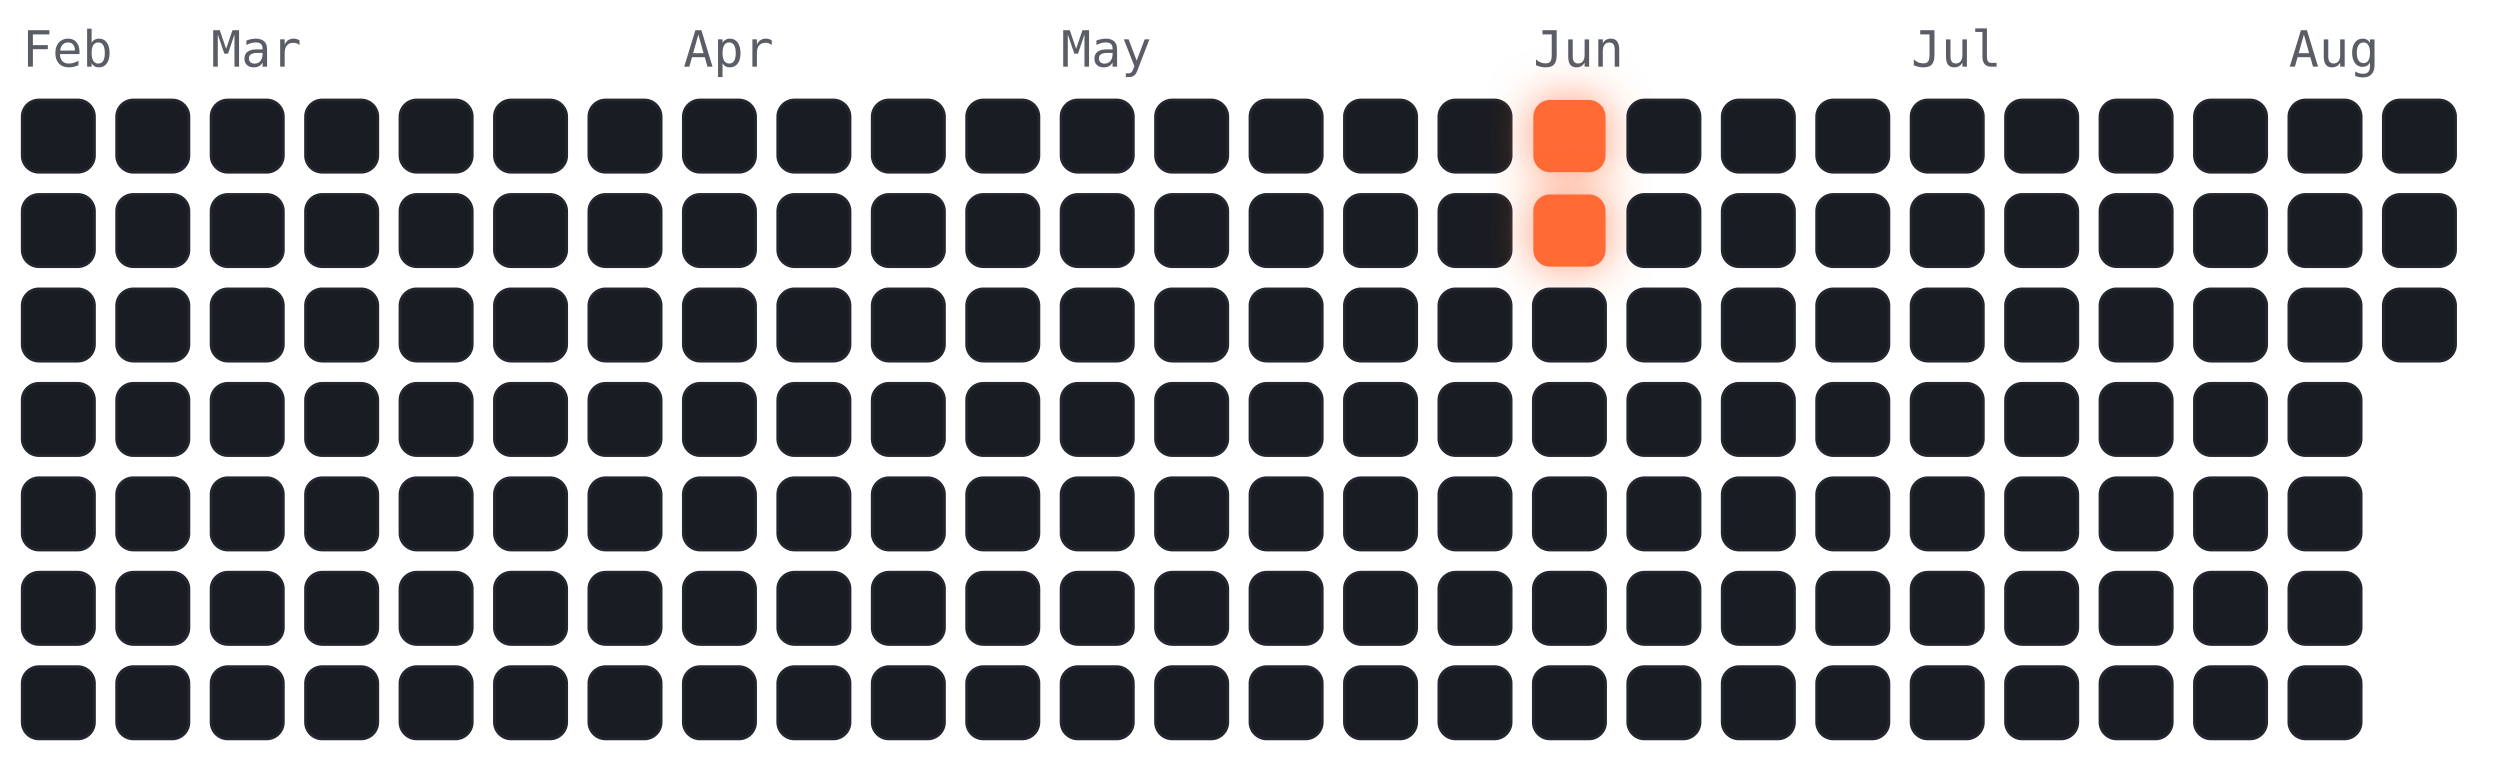
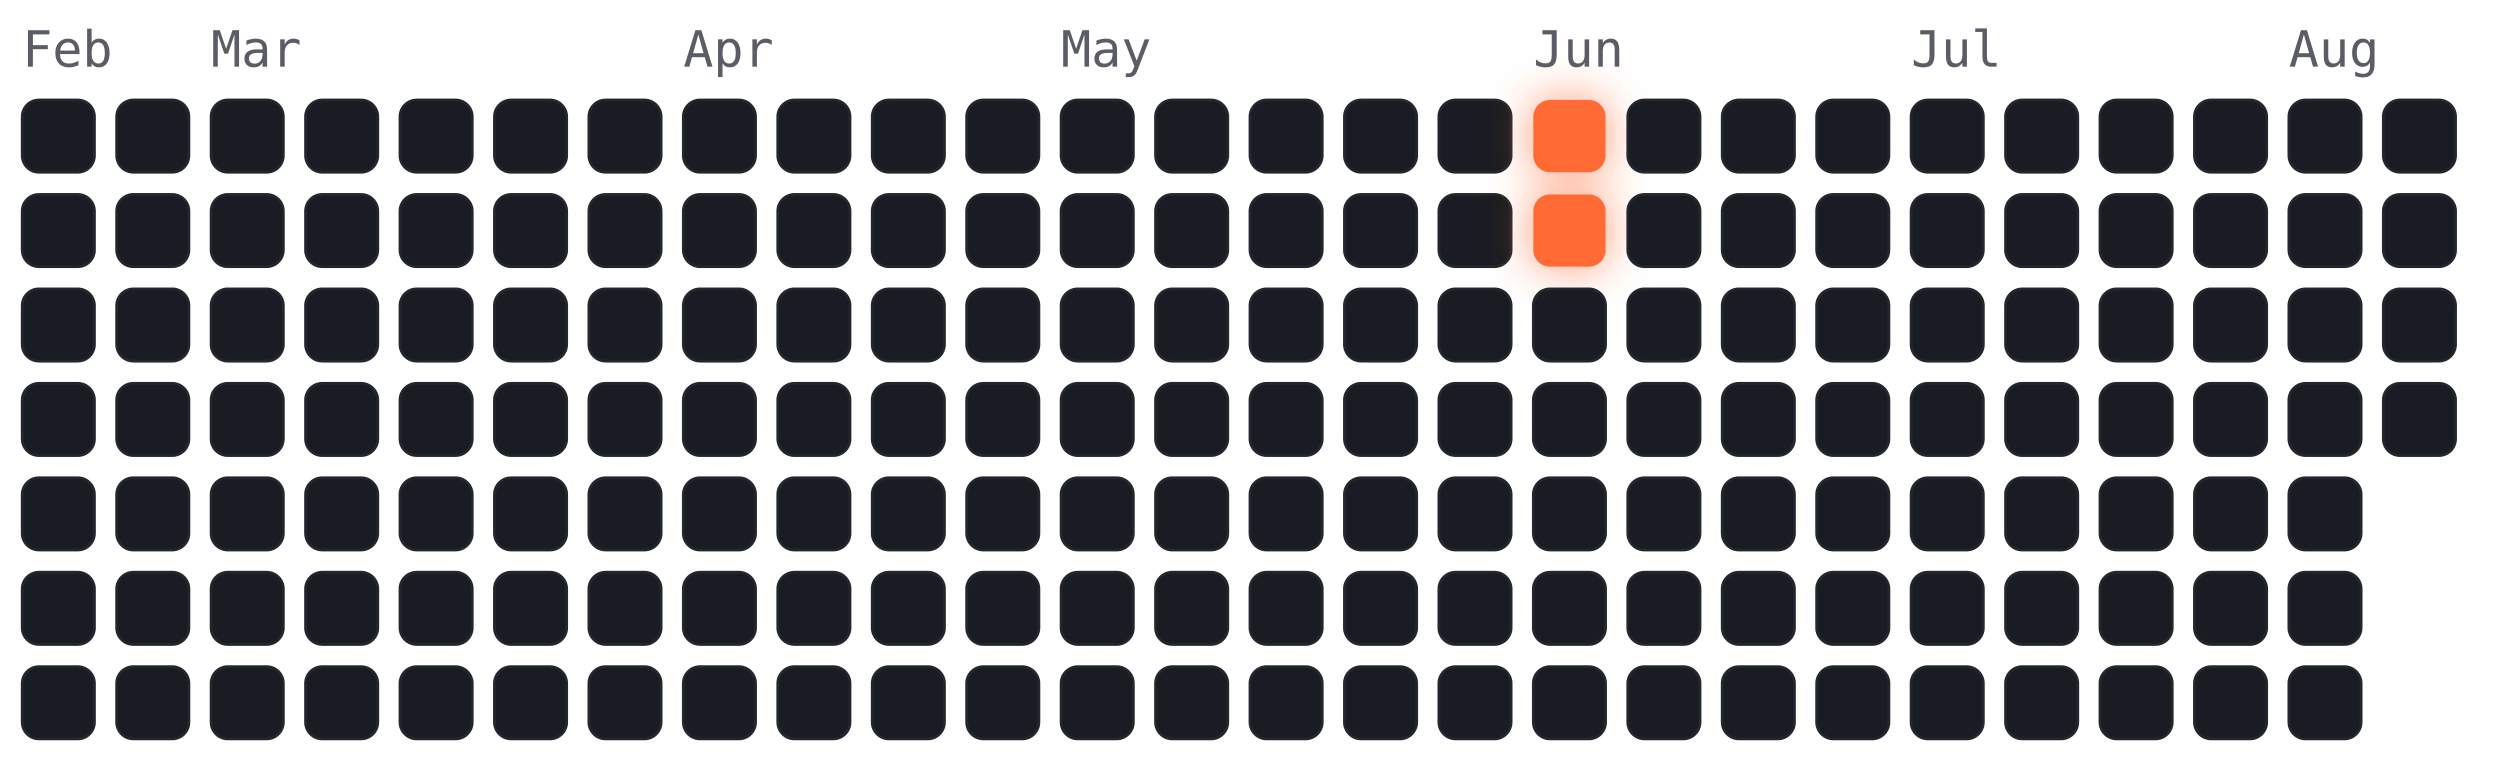
<svg xmlns="http://www.w3.org/2000/svg" viewBox="-4 -18 450 141" width="450" height="141" font-family="ui-monospace,Menlo,monospace">
  <style>
.cold{fill:#191c22;stroke:#23262e;stroke-width:.5}
.hot{fill:#ff6b35;filter:drop-shadow(0 0 4px rgba(255,107,53,.7))}
.m{fill:#5a5d66;font-size:9px}
</style>
  <text class="m" x="0" y="-6">Feb</text>
  <text class="m" x="34" y="-6">Mar</text>
  <text class="m" x="119" y="-6">Apr</text>
  <text class="m" x="187" y="-6">May</text>
  <text class="m" x="272" y="-6">Jun</text>
  <text class="m" x="340" y="-6">Jul</text>
  <text class="m" x="408" y="-6">Aug</text>
  <rect class="cold" x="0" y="0" width="13" height="13" rx="3" />
  <rect class="cold" x="0" y="17" width="13" height="13" rx="3" />
  <rect class="cold" x="0" y="34" width="13" height="13" rx="3" />
  <rect class="cold" x="0" y="51" width="13" height="13" rx="3" />
  <rect class="cold" x="0" y="68" width="13" height="13" rx="3" />
  <rect class="cold" x="0" y="85" width="13" height="13" rx="3" />
  <rect class="cold" x="0" y="102" width="13" height="13" rx="3" />
  <rect class="cold" x="17" y="0" width="13" height="13" rx="3" />
  <rect class="cold" x="17" y="17" width="13" height="13" rx="3" />
  <rect class="cold" x="17" y="34" width="13" height="13" rx="3" />
  <rect class="cold" x="17" y="51" width="13" height="13" rx="3" />
  <rect class="cold" x="17" y="68" width="13" height="13" rx="3" />
  <rect class="cold" x="17" y="85" width="13" height="13" rx="3" />
  <rect class="cold" x="17" y="102" width="13" height="13" rx="3" />
  <rect class="cold" x="34" y="0" width="13" height="13" rx="3" />
  <rect class="cold" x="34" y="17" width="13" height="13" rx="3" />
  <rect class="cold" x="34" y="34" width="13" height="13" rx="3" />
  <rect class="cold" x="34" y="51" width="13" height="13" rx="3" />
  <rect class="cold" x="34" y="68" width="13" height="13" rx="3" />
  <rect class="cold" x="34" y="85" width="13" height="13" rx="3" />
  <rect class="cold" x="34" y="102" width="13" height="13" rx="3" />
  <rect class="cold" x="51" y="0" width="13" height="13" rx="3" />
  <rect class="cold" x="51" y="17" width="13" height="13" rx="3" />
  <rect class="cold" x="51" y="34" width="13" height="13" rx="3" />
  <rect class="cold" x="51" y="51" width="13" height="13" rx="3" />
  <rect class="cold" x="51" y="68" width="13" height="13" rx="3" />
  <rect class="cold" x="51" y="85" width="13" height="13" rx="3" />
  <rect class="cold" x="51" y="102" width="13" height="13" rx="3" />
  <rect class="cold" x="68" y="0" width="13" height="13" rx="3" />
  <rect class="cold" x="68" y="17" width="13" height="13" rx="3" />
  <rect class="cold" x="68" y="34" width="13" height="13" rx="3" />
  <rect class="cold" x="68" y="51" width="13" height="13" rx="3" />
  <rect class="cold" x="68" y="68" width="13" height="13" rx="3" />
  <rect class="cold" x="68" y="85" width="13" height="13" rx="3" />
  <rect class="cold" x="68" y="102" width="13" height="13" rx="3" />
  <rect class="cold" x="85" y="0" width="13" height="13" rx="3" />
  <rect class="cold" x="85" y="17" width="13" height="13" rx="3" />
  <rect class="cold" x="85" y="34" width="13" height="13" rx="3" />
  <rect class="cold" x="85" y="51" width="13" height="13" rx="3" />
  <rect class="cold" x="85" y="68" width="13" height="13" rx="3" />
  <rect class="cold" x="85" y="85" width="13" height="13" rx="3" />
  <rect class="cold" x="85" y="102" width="13" height="13" rx="3" />
  <rect class="cold" x="102" y="0" width="13" height="13" rx="3" />
  <rect class="cold" x="102" y="17" width="13" height="13" rx="3" />
  <rect class="cold" x="102" y="34" width="13" height="13" rx="3" />
  <rect class="cold" x="102" y="51" width="13" height="13" rx="3" />
  <rect class="cold" x="102" y="68" width="13" height="13" rx="3" />
  <rect class="cold" x="102" y="85" width="13" height="13" rx="3" />
  <rect class="cold" x="102" y="102" width="13" height="13" rx="3" />
  <rect class="cold" x="119" y="0" width="13" height="13" rx="3" />
  <rect class="cold" x="119" y="17" width="13" height="13" rx="3" />
  <rect class="cold" x="119" y="34" width="13" height="13" rx="3" />
  <rect class="cold" x="119" y="51" width="13" height="13" rx="3" />
  <rect class="cold" x="119" y="68" width="13" height="13" rx="3" />
  <rect class="cold" x="119" y="85" width="13" height="13" rx="3" />
  <rect class="cold" x="119" y="102" width="13" height="13" rx="3" />
  <rect class="cold" x="136" y="0" width="13" height="13" rx="3" />
  <rect class="cold" x="136" y="17" width="13" height="13" rx="3" />
  <rect class="cold" x="136" y="34" width="13" height="13" rx="3" />
  <rect class="cold" x="136" y="51" width="13" height="13" rx="3" />
  <rect class="cold" x="136" y="68" width="13" height="13" rx="3" />
  <rect class="cold" x="136" y="85" width="13" height="13" rx="3" />
  <rect class="cold" x="136" y="102" width="13" height="13" rx="3" />
  <rect class="cold" x="153" y="0" width="13" height="13" rx="3" />
  <rect class="cold" x="153" y="17" width="13" height="13" rx="3" />
  <rect class="cold" x="153" y="34" width="13" height="13" rx="3" />
  <rect class="cold" x="153" y="51" width="13" height="13" rx="3" />
  <rect class="cold" x="153" y="68" width="13" height="13" rx="3" />
  <rect class="cold" x="153" y="85" width="13" height="13" rx="3" />
  <rect class="cold" x="153" y="102" width="13" height="13" rx="3" />
  <rect class="cold" x="170" y="0" width="13" height="13" rx="3" />
  <rect class="cold" x="170" y="17" width="13" height="13" rx="3" />
  <rect class="cold" x="170" y="34" width="13" height="13" rx="3" />
  <rect class="cold" x="170" y="51" width="13" height="13" rx="3" />
  <rect class="cold" x="170" y="68" width="13" height="13" rx="3" />
  <rect class="cold" x="170" y="85" width="13" height="13" rx="3" />
  <rect class="cold" x="170" y="102" width="13" height="13" rx="3" />
  <rect class="cold" x="187" y="0" width="13" height="13" rx="3" />
  <rect class="cold" x="187" y="17" width="13" height="13" rx="3" />
  <rect class="cold" x="187" y="34" width="13" height="13" rx="3" />
  <rect class="cold" x="187" y="51" width="13" height="13" rx="3" />
  <rect class="cold" x="187" y="68" width="13" height="13" rx="3" />
  <rect class="cold" x="187" y="85" width="13" height="13" rx="3" />
  <rect class="cold" x="187" y="102" width="13" height="13" rx="3" />
  <rect class="cold" x="204" y="0" width="13" height="13" rx="3" />
  <rect class="cold" x="204" y="17" width="13" height="13" rx="3" />
  <rect class="cold" x="204" y="34" width="13" height="13" rx="3" />
  <rect class="cold" x="204" y="51" width="13" height="13" rx="3" />
  <rect class="cold" x="204" y="68" width="13" height="13" rx="3" />
  <rect class="cold" x="204" y="85" width="13" height="13" rx="3" />
  <rect class="cold" x="204" y="102" width="13" height="13" rx="3" />
  <rect class="cold" x="221" y="0" width="13" height="13" rx="3" />
  <rect class="cold" x="221" y="17" width="13" height="13" rx="3" />
  <rect class="cold" x="221" y="34" width="13" height="13" rx="3" />
  <rect class="cold" x="221" y="51" width="13" height="13" rx="3" />
  <rect class="cold" x="221" y="68" width="13" height="13" rx="3" />
  <rect class="cold" x="221" y="85" width="13" height="13" rx="3" />
  <rect class="cold" x="221" y="102" width="13" height="13" rx="3" />
  <rect class="cold" x="238" y="0" width="13" height="13" rx="3" />
  <rect class="cold" x="238" y="17" width="13" height="13" rx="3" />
  <rect class="cold" x="238" y="34" width="13" height="13" rx="3" />
  <rect class="cold" x="238" y="51" width="13" height="13" rx="3" />
  <rect class="cold" x="238" y="68" width="13" height="13" rx="3" />
  <rect class="cold" x="238" y="85" width="13" height="13" rx="3" />
  <rect class="cold" x="238" y="102" width="13" height="13" rx="3" />
  <rect class="cold" x="255" y="0" width="13" height="13" rx="3" />
  <rect class="cold" x="255" y="17" width="13" height="13" rx="3" />
  <rect class="cold" x="255" y="34" width="13" height="13" rx="3" />
  <rect class="cold" x="255" y="51" width="13" height="13" rx="3" />
  <rect class="cold" x="255" y="68" width="13" height="13" rx="3" />
  <rect class="cold" x="255" y="85" width="13" height="13" rx="3" />
  <rect class="cold" x="255" y="102" width="13" height="13" rx="3" />
  <rect class="hot" x="272" y="0" width="13" height="13" rx="3" />
  <rect class="hot" x="272" y="17" width="13" height="13" rx="3" />
  <rect class="cold" x="272" y="34" width="13" height="13" rx="3" />
  <rect class="cold" x="272" y="51" width="13" height="13" rx="3" />
  <rect class="cold" x="272" y="68" width="13" height="13" rx="3" />
  <rect class="cold" x="272" y="85" width="13" height="13" rx="3" />
  <rect class="cold" x="272" y="102" width="13" height="13" rx="3" />
  <rect class="cold" x="289" y="0" width="13" height="13" rx="3" />
  <rect class="cold" x="289" y="17" width="13" height="13" rx="3" />
  <rect class="cold" x="289" y="34" width="13" height="13" rx="3" />
  <rect class="cold" x="289" y="51" width="13" height="13" rx="3" />
  <rect class="cold" x="289" y="68" width="13" height="13" rx="3" />
  <rect class="cold" x="289" y="85" width="13" height="13" rx="3" />
  <rect class="cold" x="289" y="102" width="13" height="13" rx="3" />
  <rect class="cold" x="306" y="0" width="13" height="13" rx="3" />
  <rect class="cold" x="306" y="17" width="13" height="13" rx="3" />
  <rect class="cold" x="306" y="34" width="13" height="13" rx="3" />
  <rect class="cold" x="306" y="51" width="13" height="13" rx="3" />
  <rect class="cold" x="306" y="68" width="13" height="13" rx="3" />
  <rect class="cold" x="306" y="85" width="13" height="13" rx="3" />
  <rect class="cold" x="306" y="102" width="13" height="13" rx="3" />
  <rect class="cold" x="323" y="0" width="13" height="13" rx="3" />
  <rect class="cold" x="323" y="17" width="13" height="13" rx="3" />
  <rect class="cold" x="323" y="34" width="13" height="13" rx="3" />
  <rect class="cold" x="323" y="51" width="13" height="13" rx="3" />
  <rect class="cold" x="323" y="68" width="13" height="13" rx="3" />
  <rect class="cold" x="323" y="85" width="13" height="13" rx="3" />
  <rect class="cold" x="323" y="102" width="13" height="13" rx="3" />
  <rect class="cold" x="340" y="0" width="13" height="13" rx="3" />
  <rect class="cold" x="340" y="17" width="13" height="13" rx="3" />
  <rect class="cold" x="340" y="34" width="13" height="13" rx="3" />
  <rect class="cold" x="340" y="51" width="13" height="13" rx="3" />
  <rect class="cold" x="340" y="68" width="13" height="13" rx="3" />
  <rect class="cold" x="340" y="85" width="13" height="13" rx="3" />
  <rect class="cold" x="340" y="102" width="13" height="13" rx="3" />
  <rect class="cold" x="357" y="0" width="13" height="13" rx="3" />
  <rect class="cold" x="357" y="17" width="13" height="13" rx="3" />
  <rect class="cold" x="357" y="34" width="13" height="13" rx="3" />
  <rect class="cold" x="357" y="51" width="13" height="13" rx="3" />
  <rect class="cold" x="357" y="68" width="13" height="13" rx="3" />
  <rect class="cold" x="357" y="85" width="13" height="13" rx="3" />
  <rect class="cold" x="357" y="102" width="13" height="13" rx="3" />
  <rect class="cold" x="374" y="0" width="13" height="13" rx="3" />
  <rect class="cold" x="374" y="17" width="13" height="13" rx="3" />
  <rect class="cold" x="374" y="34" width="13" height="13" rx="3" />
  <rect class="cold" x="374" y="51" width="13" height="13" rx="3" />
  <rect class="cold" x="374" y="68" width="13" height="13" rx="3" />
  <rect class="cold" x="374" y="85" width="13" height="13" rx="3" />
  <rect class="cold" x="374" y="102" width="13" height="13" rx="3" />
  <rect class="cold" x="391" y="0" width="13" height="13" rx="3" />
  <rect class="cold" x="391" y="17" width="13" height="13" rx="3" />
  <rect class="cold" x="391" y="34" width="13" height="13" rx="3" />
  <rect class="cold" x="391" y="51" width="13" height="13" rx="3" />
  <rect class="cold" x="391" y="68" width="13" height="13" rx="3" />
  <rect class="cold" x="391" y="85" width="13" height="13" rx="3" />
  <rect class="cold" x="391" y="102" width="13" height="13" rx="3" />
  <rect class="cold" x="408" y="0" width="13" height="13" rx="3" />
  <rect class="cold" x="408" y="17" width="13" height="13" rx="3" />
  <rect class="cold" x="408" y="34" width="13" height="13" rx="3" />
  <rect class="cold" x="408" y="51" width="13" height="13" rx="3" />
  <rect class="cold" x="408" y="68" width="13" height="13" rx="3" />
  <rect class="cold" x="408" y="85" width="13" height="13" rx="3" />
  <rect class="cold" x="408" y="102" width="13" height="13" rx="3" />
  <rect class="cold" x="425" y="0" width="13" height="13" rx="3" />
  <rect class="cold" x="425" y="17" width="13" height="13" rx="3" />
  <rect class="cold" x="425" y="34" width="13" height="13" rx="3" />
+   <rect class="cold" x="425" y="51" width="13" height="13" rx="3" />
</svg>
